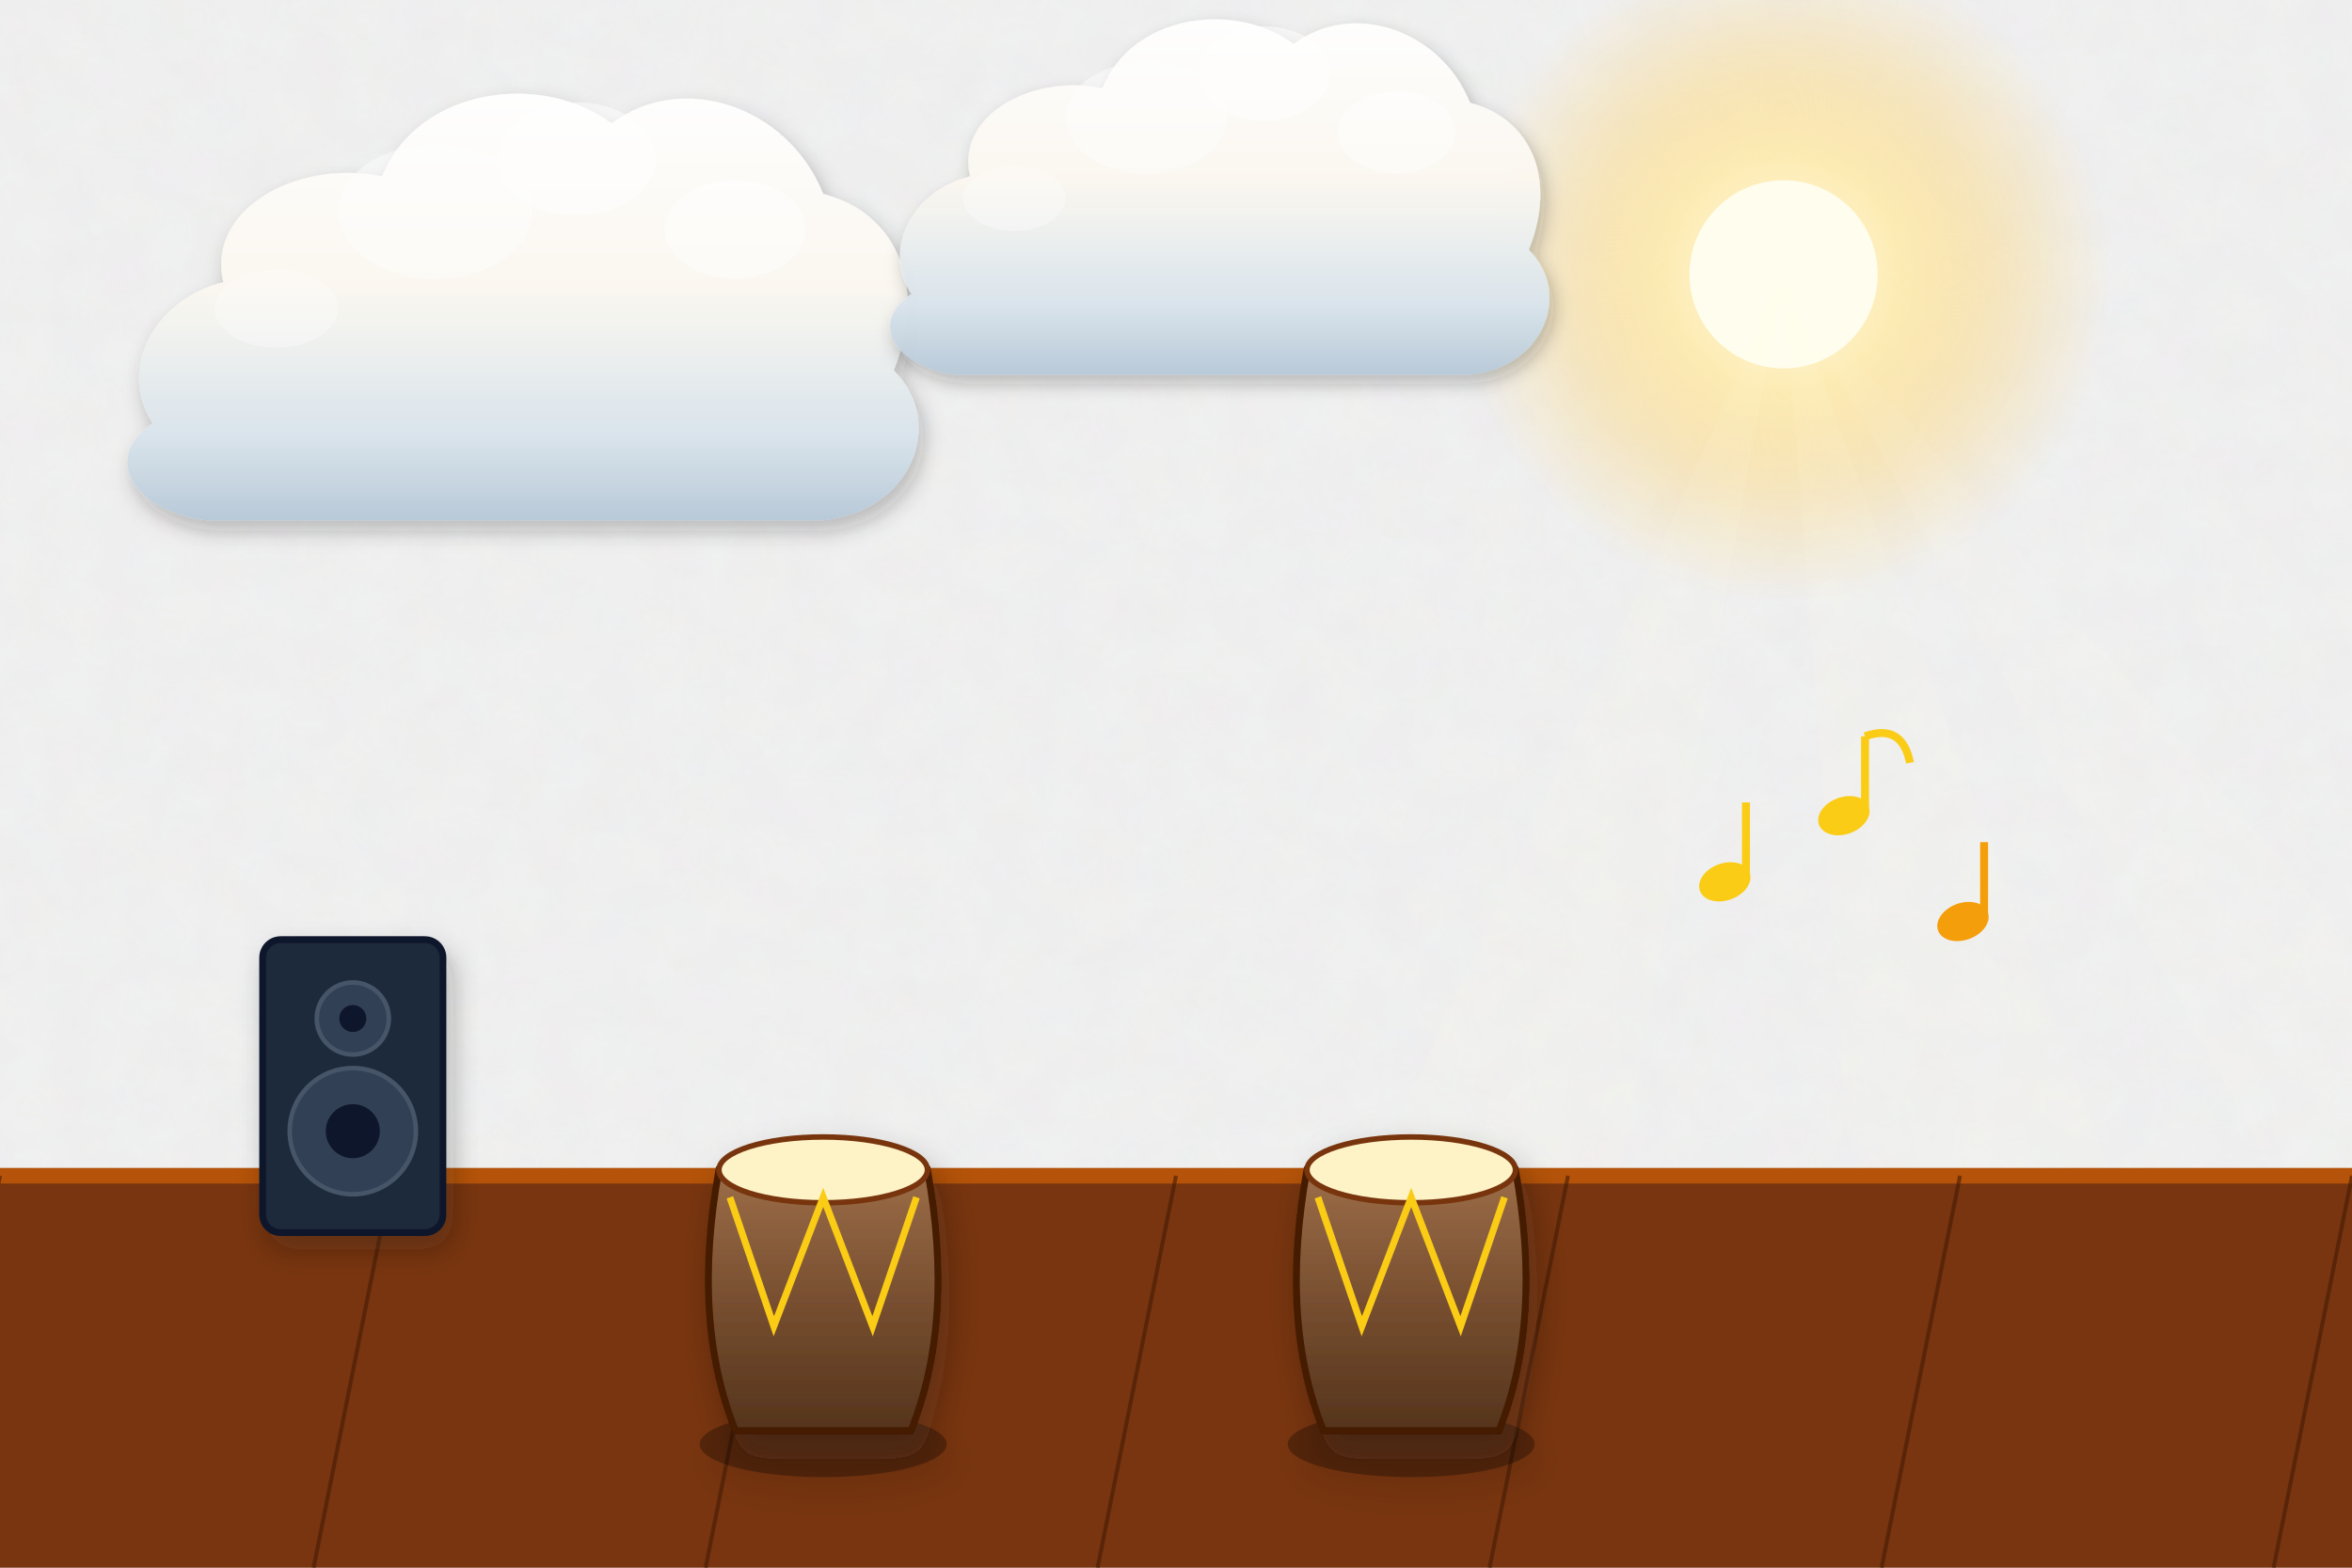
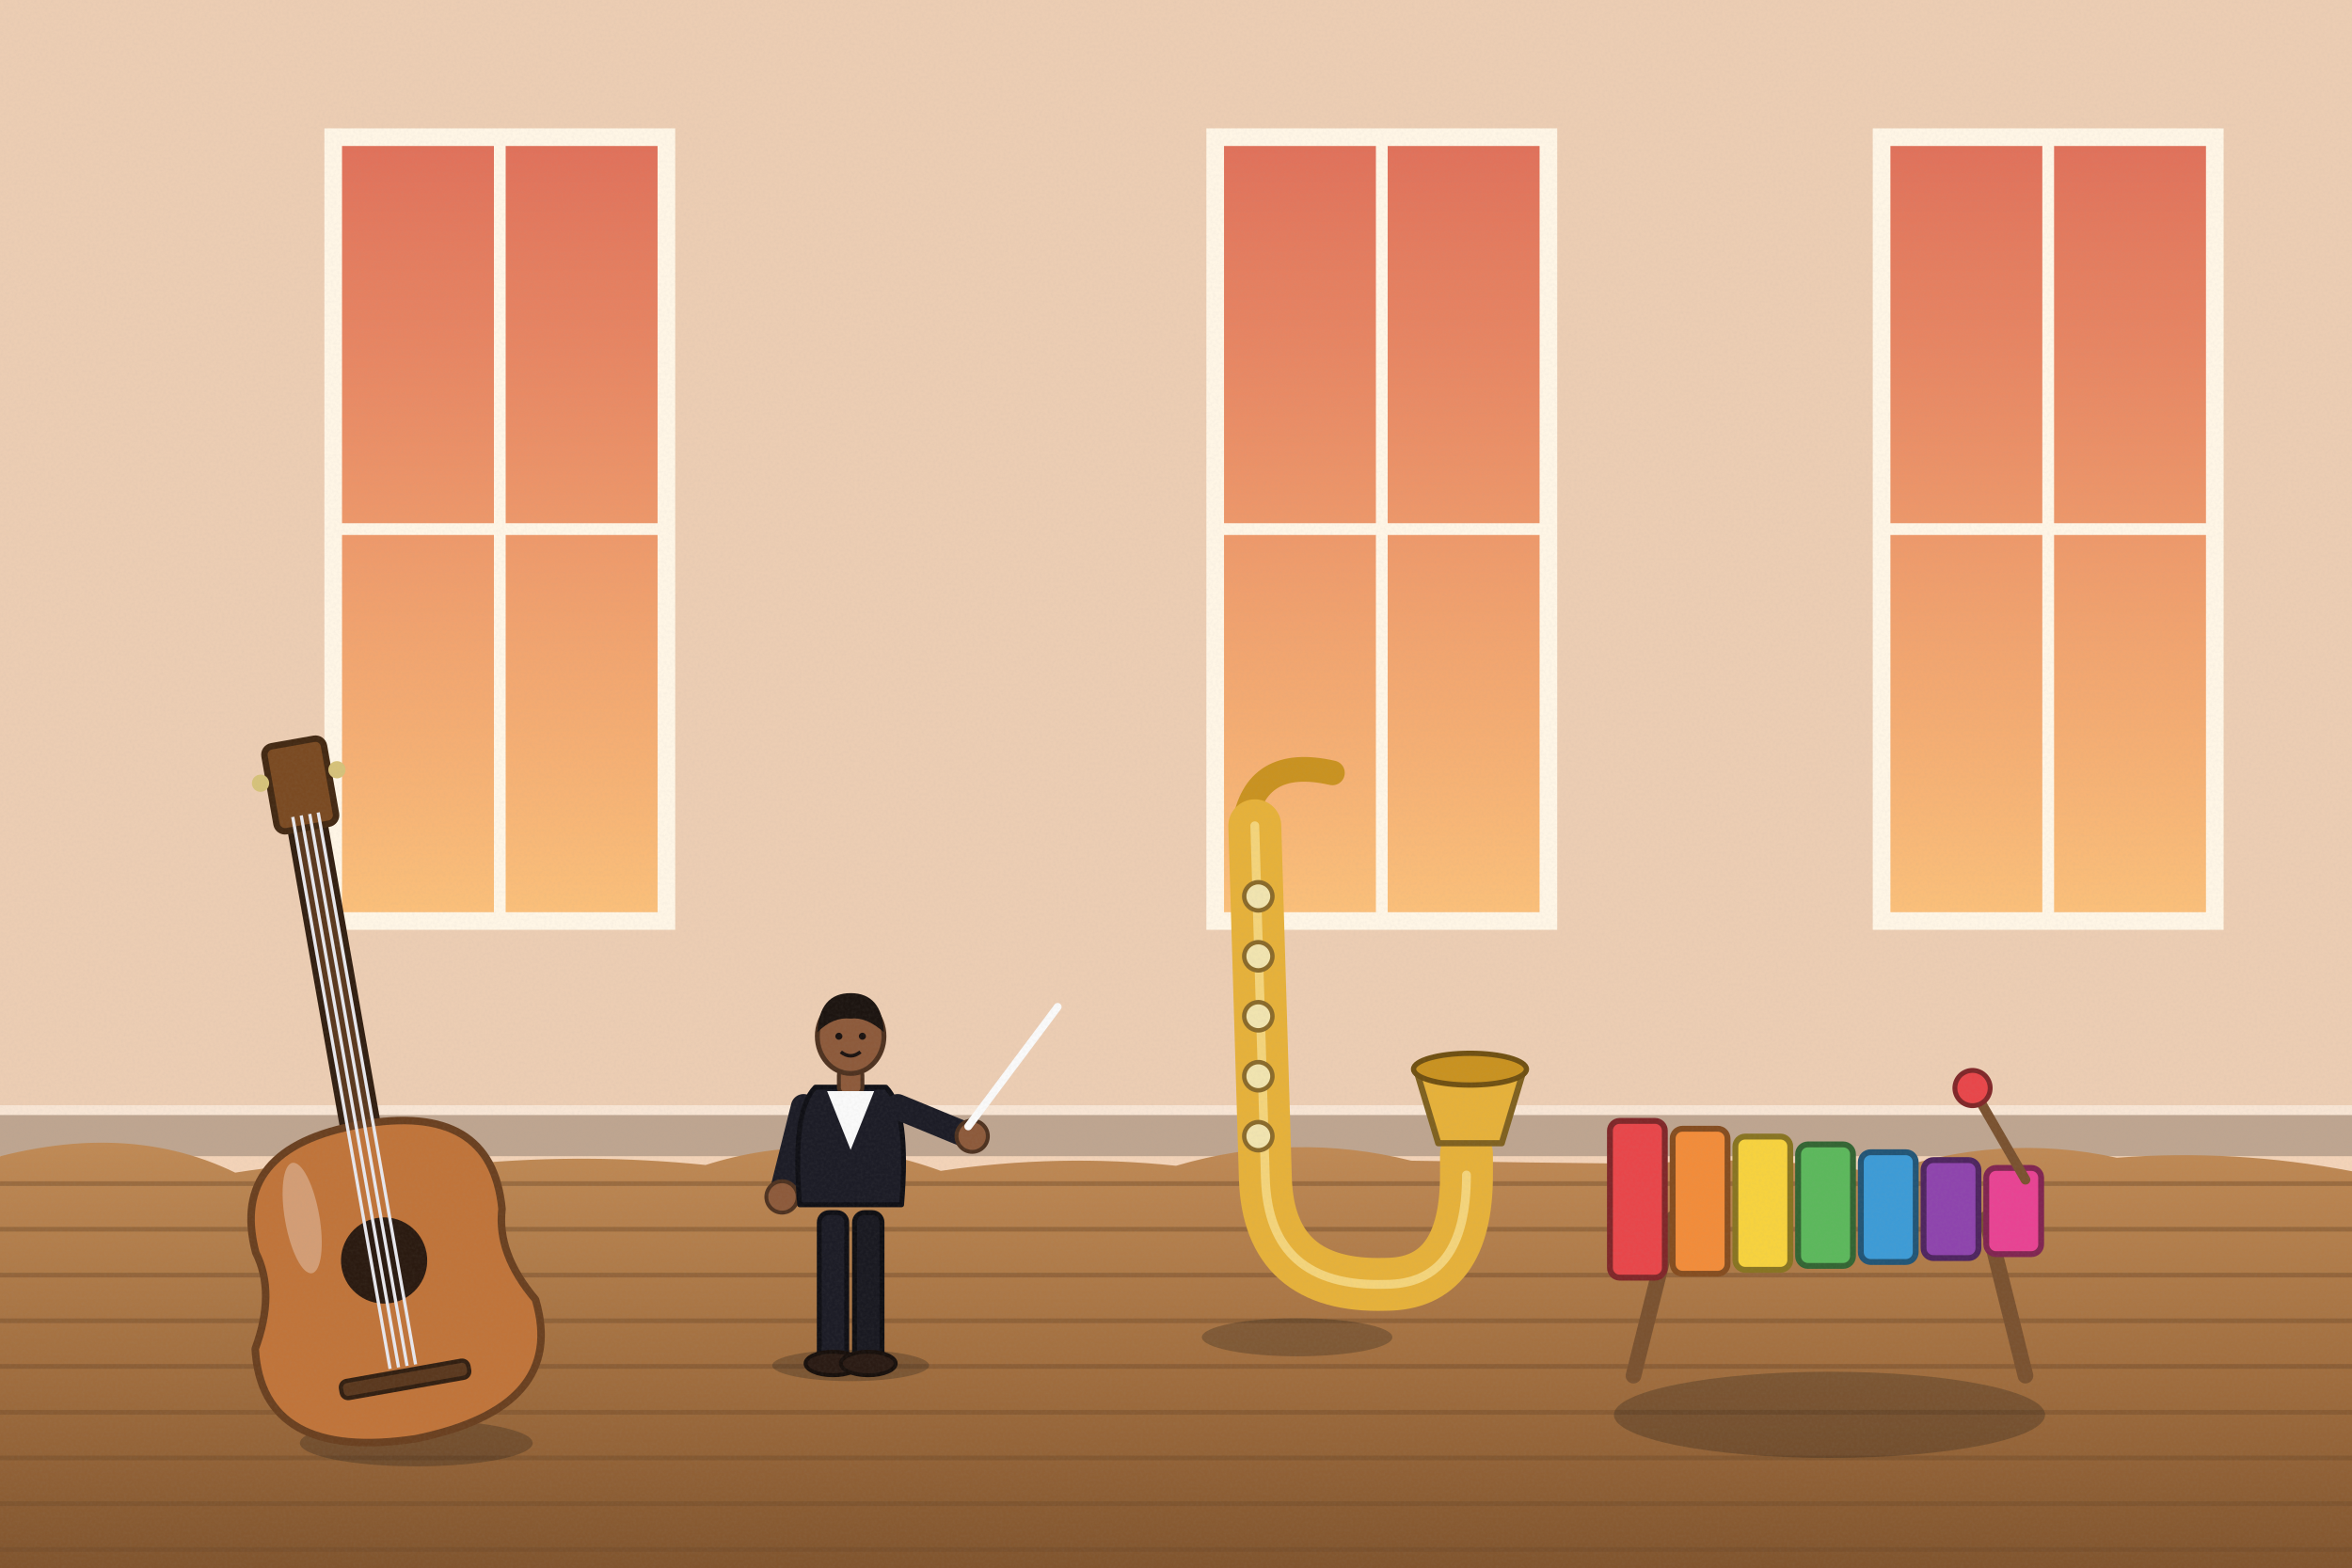
<svg xmlns="http://www.w3.org/2000/svg" viewBox="0 0 1200 800" width="1200" height="800">
  <defs>
-     <filter id="ghibliPaper" x="0%" y="0%" width="100%" height="100%">
-       <feTurbulence type="fractalNoise" baseFrequency="0.04" numOctaves="3" result="noise" seed="42" />
-       <feColorMatrix type="matrix" values="1 0 0 0 0  0 1 0 0 0  0 0 1 0 0  0 0 0 0.035 0" in="noise" result="coloredNoise" />
-       <feComposite operator="in" in2="SourceGraphic" />
-     </filter>
-     <filter id="softGlow" x="-20%" y="-20%" width="140%" height="140%">
-       <feGaussianBlur stdDeviation="8" result="blur" />
-       <feComposite in="SourceGraphic" in2="blur" operator="over" />
-     </filter>
-     <filter id="dropShadow" x="-20%" y="-20%" width="140%" height="140%">
-       <feDropShadow dx="3" dy="6" stdDeviation="6" flood-color="#141e28" flood-opacity="0.28" />
-     </filter>
-     <linearGradient id="skyDay" x1="0" y1="0" x2="0" y2="1">
-       <stop offset="0%" stop-color="#236ca7" />
-       <stop offset="35%" stop-color="#5fa3d6" />
-       <stop offset="70%" stop-color="#b8e1f2" />
-       <stop offset="100%" stop-color="#fdf3dc" />
-     </linearGradient>
-     <linearGradient id="skySunset" x1="0" y1="0" x2="0" y2="1">
-       <stop offset="0%" stop-color="#31396b" />
-       <stop offset="35%" stop-color="#73507b" />
-       <stop offset="65%" stop-color="#cb6b5c" />
-       <stop offset="85%" stop-color="#f29e5a" />
-       <stop offset="100%" stop-color="#fedaa2" />
-     </linearGradient>
-     <linearGradient id="skyDusk" x1="0" y1="0" x2="0" y2="1">
-       <stop offset="0%" stop-color="#121832" />
-       <stop offset="40%" stop-color="#262f56" />
-       <stop offset="70%" stop-color="#4e3d64" />
-       <stop offset="90%" stop-color="#915264" />
-       <stop offset="100%" stop-color="#d6846c" />
-     </linearGradient>
-     <linearGradient id="cloudBodyDay" x1="0" y1="0" x2="0" y2="1">
-       <stop offset="0%" stop-color="#ffffff" />
-       <stop offset="45%" stop-color="#fcf8f0" />
-       <stop offset="80%" stop-color="#d9e4ec" />
-       <stop offset="100%" stop-color="#b6c8d7" />
-     </linearGradient>
-     <linearGradient id="cloudBodySunset" x1="0" y1="0" x2="0" y2="1">
-       <stop offset="0%" stop-color="#fff5e6" />
-       <stop offset="40%" stop-color="#fbd0a5" />
-       <stop offset="75%" stop-color="#cf8ca0" />
-       <stop offset="100%" stop-color="#7e607c" />
-     </linearGradient>
-     <radialGradient id="sunGlowDay" cx="50%" cy="50%" r="50%">
-       <stop offset="0%" stop-color="#fffced" stop-opacity="1" />
-       <stop offset="35%" stop-color="#ffebaa" stop-opacity="0.85" />
-       <stop offset="70%" stop-color="#ffd573" stop-opacity="0.35" />
-       <stop offset="100%" stop-color="#ffd573" stop-opacity="0" />
-     </radialGradient>
-     <radialGradient id="sunGlowSunset" cx="50%" cy="50%" r="50%">
-       <stop offset="0%" stop-color="#fff8db" stop-opacity="1" />
-       <stop offset="30%" stop-color="#ffb753" stop-opacity="0.9" />
-       <stop offset="65%" stop-color="#f46e45" stop-opacity="0.4" />
-       <stop offset="100%" stop-color="#e04a43" stop-opacity="0" />
-     </radialGradient>
-     <linearGradient id="hillDistant" x1="0" y1="0" x2="0" y2="1">
-       <stop offset="0%" stop-color="#6e94a8" />
-       <stop offset="100%" stop-color="#93b9c7" />
-     </linearGradient>
-     <linearGradient id="hillMid" x1="0" y1="0" x2="0" y2="1">
-       <stop offset="0%" stop-color="#4a7c4f" />
-       <stop offset="50%" stop-color="#3c6a40" />
-       <stop offset="100%" stop-color="#2d5231" />
-     </linearGradient>
-     <linearGradient id="hillNear" x1="0" y1="0" x2="0" y2="1">
-       <stop offset="0%" stop-color="#699e4c" />
-       <stop offset="60%" stop-color="#4c7e33" />
-       <stop offset="100%" stop-color="#2f5720" />
-     </linearGradient>
-     <linearGradient id="woodTone" x1="0" y1="0" x2="0" y2="1">
-       <stop offset="0%" stop-color="#9c6d48" />
-       <stop offset="50%" stop-color="#784f30" />
-       <stop offset="100%" stop-color="#55341c" />
-     </linearGradient>
-     <linearGradient id="brassTone" x1="0" y1="0" x2="1" y2="1">
-       <stop offset="0%" stop-color="#ffe699" />
-       <stop offset="35%" stop-color="#d9a536" />
-       <stop offset="70%" stop-color="#996c14" />
-       <stop offset="100%" stop-color="#5e4007" />
+     <linearGradient id="woodTone" x1="0" y1="0" x2="1" y2="0">
+       <stop offset="0" stop-color="#a77649" />
+       <stop offset=".5" stop-color="#7d5231" />
+       <stop offset="1" stop-color="#5a381e" />
    </linearGradient>
    <linearGradient id="stoneTone" x1="0" y1="0" x2="0" y2="1">
-       <stop offset="0%" stop-color="#c5beb3" />
-       <stop offset="60%" stop-color="#999184" />
-       <stop offset="100%" stop-color="#6c6458" />
+       <stop offset="0" stop-color="#c5beb3" />
+       <stop offset="1" stop-color="#7c7468" />
    </linearGradient>
-     <linearGradient id="waterTone" x1="0" y1="0" x2="0" y2="1">
-       <stop offset="0%" stop-color="#47a5be" />
-       <stop offset="50%" stop-color="#2a7796" />
-       <stop offset="100%" stop-color="#144d6a" />
+     <filter id="softShadow" x="-20%" y="-20%" width="140%" height="140%">
+       <feDropShadow dx="2" dy="5" stdDeviation="4" flood-color="#1b1a14" flood-opacity=".25" />
+     </filter>
+     <filter id="grain" x="0" y="0" width="100%" height="100%">
+       <feTurbulence type="fractalNoise" baseFrequency=".7" numOctaves="2" seed="11" />
+       <feColorMatrix type="matrix" values="0 0 0 0 .34  0 0 0 0 .34  0 0 0 0 .32  0 0 0 .22 -.07" />
+     </filter>
+     <linearGradient id="winSky" x1="0" y1="0" x2="0" y2="1">
+       <stop offset="0" stop-color="#e0705a" />
+       <stop offset="1" stop-color="#fbc07a" />
+     </linearGradient>
+     <linearGradient id="gndG" x1="0" y1="0" x2="0" y2="1">
+       <stop offset="0" stop-color="#c08a55" />
+       <stop offset=".5" stop-color="#a06d3e" />
+       <stop offset="1" stop-color="#7a4f2a" />
    </linearGradient>
  </defs>
-   <rect width="1200" height="800" fill="url(#skyDay)" filter="url(#ghibliPaper)" />
+   <rect width="1200" height="800" fill="#f3d3b8" />
+   <rect x="0" y="0" width="1200" height="590" fill="#e0c2a9" opacity=".35" />
+   <rect x="0" y="568" width="1200" height="22" fill="#bea590" />
+   <rect x="0" y="564" width="1200" height="5" fill="#f8e5d4" />
  <g>
-     <circle cx="910" cy="140" r="168" fill="url(#sunGlowDay)" />
-     <circle cx="910" cy="140" r="48" fill="#fffded" />
-     <polygon points="910,140 610,800 790,800" fill="#fffbe6" opacity="0.08" />
-     <polygon points="910,140 960,800 1150,800" fill="#fffbe6" opacity="0.08" />
-     <polygon points="910,140 1270,800 1470,800" fill="#fffbe6" opacity="0.06" />
+     <rect x="170" y="70" width="170" height="400" fill="url(#winSky)" stroke="#fff6e6" stroke-width="9" />
+     <line x1="255" y1="70" x2="255" y2="470" stroke="#fff6e6" stroke-width="6" />
+     <line x1="170" y1="270" x2="340" y2="270" stroke="#fff6e6" stroke-width="6" />
+     <rect x="620" y="70" width="170" height="400" fill="url(#winSky)" stroke="#fff6e6" stroke-width="9" />
+     <line x1="705" y1="70" x2="705" y2="470" stroke="#fff6e6" stroke-width="6" />
+     <line x1="620" y1="270" x2="790" y2="270" stroke="#fff6e6" stroke-width="6" />
+     <rect x="960" y="70" width="170" height="400" fill="url(#winSky)" stroke="#fff6e6" stroke-width="9" />
+     <line x1="1045" y1="70" x2="1045" y2="470" stroke="#fff6e6" stroke-width="6" />
+     <line x1="960" y1="270" x2="1130" y2="270" stroke="#fff6e6" stroke-width="6" />
  </g>
-   <g transform="translate(240, 180) scale(0.9)" opacity="0.95">
-     <path d="M-180,40        C-200,10 -180,-30 -140,-40        C-150,-80 -100,-110 -50,-100        C-30,-150 40,-160 80,-130        C120,-160 180,-140 200,-90        C240,-80 260,-40 240,10        C270,40 250,90 200,95        L-150,95        C-190,90 -210,60 -180,40 Z" fill="url(#cloudBodyDay)" filter="url(#dropShadow)" />
-     <ellipse cx="60" cy="-110" rx="45" ry="32" fill="#ffffff" opacity="0.55" />
-     <ellipse cx="-20" cy="-80" rx="55" ry="38" fill="#ffffff" opacity="0.45" />
-     <ellipse cx="150" cy="-70" rx="40" ry="28" fill="#ffffff" opacity="0.5" />
-     <ellipse cx="-110" cy="-25" rx="35" ry="22" fill="#ffffff" opacity="0.35" />
+   <g>
+     <path d="M-20,596 Q60,569.1 120,598.4 Q180,588.9 240,593.9 Q300,588.4 360,594.5 Q420,575.5 480,597.5 Q540,588.6 600,594.9 Q660,577.3 720,592.3 Q780,593.3 840,593.9 Q900,588.9 960,598.8 Q1020,577.7 1080,590.8 Q1140,586.2 1200,597.7 Q1260,593.6 1320,590.4 L1240,820 L-20,820 Z" fill="url(#gndG)" />
+     <line x1="-10" y1="604" x2="1210" y2="604" stroke="#704c2b" stroke-width="2.4" opacity=".45" />
+     <line x1="-10" y1="627.3" x2="1210" y2="627.3" stroke="#704c2b" stroke-width="2.4" opacity=".45" />
+     <line x1="-10" y1="650.7" x2="1210" y2="650.7" stroke="#704c2b" stroke-width="2.4" opacity=".45" />
+     <line x1="-10" y1="674" x2="1210" y2="674" stroke="#704c2b" stroke-width="2.4" opacity=".45" />
+     <line x1="-10" y1="697.3" x2="1210" y2="697.3" stroke="#704c2b" stroke-width="2.4" opacity=".45" />
+     <line x1="-10" y1="720.7" x2="1210" y2="720.7" stroke="#704c2b" stroke-width="2.4" opacity=".45" />
+     <line x1="-10" y1="744" x2="1210" y2="744" stroke="#704c2b" stroke-width="2.4" opacity=".45" />
+     <line x1="-10" y1="767.3" x2="1210" y2="767.3" stroke="#704c2b" stroke-width="2.4" opacity=".45" />
+     <line x1="-10" y1="790.7" x2="1210" y2="790.7" stroke="#704c2b" stroke-width="2.4" opacity=".45" />
+     <line x1="1046.6" y1="715.7" x2="1106.5" y2="617" stroke="#805732" stroke-width="1.6" opacity="0" />
+     <line x1="993.2" y1="669.1" x2="1138.2" y2="732.3" stroke="#805732" stroke-width="1.6" opacity="0" />
+     <line x1="909.8" y1="659.1" x2="263.8" y2="612.7" stroke="#805732" stroke-width="1.6" opacity="0" />
+     <line x1="742.6" y1="711" x2="278" y2="695.1" stroke="#805732" stroke-width="1.6" opacity="0" />
+     <line x1="115.6" y1="708.6" x2="771.5" y2="759.7" stroke="#805732" stroke-width="1.6" opacity="0" />
+     <line x1="701" y1="680.2" x2="955.7" y2="741.5" stroke="#805732" stroke-width="1.6" opacity="0" />
+     <line x1="84.7" y1="763.7" x2="597.8" y2="692.2" stroke="#805732" stroke-width="1.6" opacity="0" />
+     <line x1="1091.1" y1="669" x2="3.4" y2="599.1" stroke="#805732" stroke-width="1.6" opacity="0" />
+     <line x1="400.5" y1="628" x2="722.6" y2="715.8" stroke="#805732" stroke-width="1.6" opacity="0" />
+     <line x1="771.8" y1="614.5" x2="566.7" y2="642.4" stroke="#805732" stroke-width="1.6" opacity="0" />
+     <line x1="836" y1="625.5" x2="827.4" y2="670.8" stroke="#805732" stroke-width="1.6" opacity="0" />
+     <line x1="1135" y1="731.1" x2="340.5" y2="748.8" stroke="#805732" stroke-width="1.6" opacity="0" />
+     <line x1="248.3" y1="646" x2="456.6" y2="605.8" stroke="#805732" stroke-width="1.6" opacity="0" />
+     <line x1="1005" y1="627.7" x2="645.3" y2="681" stroke="#805732" stroke-width="1.6" opacity="0" />
+     <line x1="789.4" y1="700.7" x2="1144.5" y2="764.1" stroke="#805732" stroke-width="1.6" opacity="0" />
+     <line x1="295.5" y1="700.4" x2="807.5" y2="734.1" stroke="#805732" stroke-width="1.6" opacity="0" />
+     <line x1="477.8" y1="631.8" x2="1164.5" y2="734.9" stroke="#805732" stroke-width="1.6" opacity="0" />
+     <line x1="906.2" y1="650.6" x2="788.2" y2="638" stroke="#805732" stroke-width="1.6" opacity="0" />
+     <line x1="62.5" y1="672.1" x2="125.4" y2="714.4" stroke="#805732" stroke-width="1.6" opacity="0" />
+     <line x1="202.1" y1="676.1" x2="1153.9" y2="625.8" stroke="#805732" stroke-width="1.6" opacity="0" />
+     <line x1="1010.7" y1="770.9" x2="259" y2="767.2" stroke="#805732" stroke-width="1.6" opacity="0" />
+     <line x1="207.1" y1="663.2" x2="534.5" y2="751.5" stroke="#805732" stroke-width="1.6" opacity="0" />
+     <line x1="205.3" y1="638.9" x2="609.9" y2="742.8" stroke="#805732" stroke-width="1.6" opacity="0" />
+     <line x1="1161.4" y1="713.7" x2="1064.7" y2="612.3" stroke="#805732" stroke-width="1.6" opacity="0" />
+     <line x1="69.8" y1="773.3" x2="547.6" y2="735" stroke="#805732" stroke-width="1.6" opacity="0" />
+     <line x1="1133" y1="714" x2="654.9" y2="723.8" stroke="#805732" stroke-width="1.6" opacity="0" />
  </g>
-   <g transform="translate(600, 120) scale(0.75)" opacity="0.95">
-     <path d="M-180,40        C-200,10 -180,-30 -140,-40        C-150,-80 -100,-110 -50,-100        C-30,-150 40,-160 80,-130        C120,-160 180,-140 200,-90        C240,-80 260,-40 240,10        C270,40 250,90 200,95        L-150,95        C-190,90 -210,60 -180,40 Z" fill="url(#cloudBodyDay)" filter="url(#dropShadow)" />
-     <ellipse cx="60" cy="-110" rx="45" ry="32" fill="#ffffff" opacity="0.55" />
-     <ellipse cx="-20" cy="-80" rx="55" ry="38" fill="#ffffff" opacity="0.45" />
-     <ellipse cx="150" cy="-70" rx="40" ry="28" fill="#ffffff" opacity="0.5" />
-     <ellipse cx="-110" cy="-25" rx="35" ry="22" fill="#ffffff" opacity="0.35" />
+   <g transform="translate(661.8,682.4) scale(0.9)">
+     <ellipse cx="0" cy="0" rx="54" ry="10.8" fill="#1b1a14" opacity="0.28" />
+     <path d="M-30,-290 Q-24,-330 20,-320" stroke="#c99220" stroke-width="14" fill="none" stroke-linecap="round" />
+     <path d="M-24,-290 L-18,-90 Q-16,-28 50,-30 Q96,-30 96,-92 L96,-104" stroke="#e6b13a" stroke-width="30" fill="none" stroke-linecap="round" stroke-linejoin="round" />
+     <path d="M-24,-290 L-18,-90 Q-16,-28 50,-30 Q96,-30 96,-92" stroke="#fff0b0" stroke-width="5" fill="none" opacity=".55" stroke-linecap="round" />
+     <path d="M80,-110 L116,-110 L128,-150 L68,-150 Z" fill="#e6b13a" stroke="#7f6120" stroke-width="3.5" stroke-linejoin="round" stroke-linecap="round" />
+     <ellipse cx="98" cy="-152" rx="32" ry="9" fill="#c99220" stroke="#6f5012" stroke-width="3" />
+     <circle cx="-22" cy="-250" r="8" fill="#f1e4b0" stroke="#8a6a2a" stroke-width="2.5" />
+     <circle cx="-22" cy="-216" r="8" fill="#f1e4b0" stroke="#8a6a2a" stroke-width="2.5" />
+     <circle cx="-22" cy="-182" r="8" fill="#f1e4b0" stroke="#8a6a2a" stroke-width="2.5" />
+     <circle cx="-22" cy="-148" r="8" fill="#f1e4b0" stroke="#8a6a2a" stroke-width="2.5" />
+     <circle cx="-22" cy="-114" r="8" fill="#f1e4b0" stroke="#8a6a2a" stroke-width="2.5" />
  </g>
-   <polygon points="-50,600 1250,600 1250,800 -50,800" fill="#78350f" />
-   <line x1="-50" y1="600" x2="1250" y2="600" stroke="#b45309" stroke-width="8" />
-   <line x1="0" y1="600" x2="-40" y2="800" stroke="#451a03" stroke-width="2" opacity="0.6" />
-   <line x1="200" y1="600" x2="160" y2="800" stroke="#451a03" stroke-width="2" opacity="0.6" />
-   <line x1="400" y1="600" x2="360" y2="800" stroke="#451a03" stroke-width="2" opacity="0.6" />
-   <line x1="600" y1="600" x2="560" y2="800" stroke="#451a03" stroke-width="2" opacity="0.6" />
-   <line x1="800" y1="600" x2="760" y2="800" stroke="#451a03" stroke-width="2" opacity="0.6" />
-   <line x1="1000" y1="600" x2="960" y2="800" stroke="#451a03" stroke-width="2" opacity="0.6" />
-   <line x1="1200" y1="600" x2="1160" y2="800" stroke="#451a03" stroke-width="2" opacity="0.6" />
-   <g transform="translate(180, 560) scale(1.15)" filter="url(#dropShadow)">
-     <rect x="-40" y="-70" width="80" height="130" rx="8" fill="#1e293b" stroke="#0f172a" stroke-width="3" />
-     <circle cx="0" cy="15" r="28" fill="#334155" stroke="#475569" stroke-width="2" />
-     <circle cx="0" cy="15" r="12" fill="#0f172a" />
-     <circle cx="0" cy="-35" r="16" fill="#334155" stroke="#475569" stroke-width="2" />
-     <circle cx="0" cy="-35" r="6" fill="#0f172a" />
-   </g>
-   <g transform="translate(420, 660) scale(1.4)" filter="url(#dropShadow)">
-     <ellipse cx="0" cy="55" rx="45" ry="12" fill="#000000" opacity="0.3" />
-     <path d="M-38,-45 L38,-45 Q48,10 32,50 L-32,50 Q-48,10 -38,-45 Z" fill="url(#woodTone)" stroke="#451a03" stroke-width="2.5" />
-     <ellipse cx="0" cy="-45" rx="38" ry="12" fill="#fef3c7" stroke="#78350f" stroke-width="2" />
-     <path d="M-34,-35 L-18,12 L0,-35 L18,12 L34,-35" stroke="#facc15" stroke-width="2.5" fill="none" />
-   </g>
-   <g transform="translate(720, 660) scale(1.4)" filter="url(#dropShadow)">
-     <ellipse cx="0" cy="55" rx="45" ry="12" fill="#000000" opacity="0.3" />
-     <path d="M-38,-45 L38,-45 Q48,10 32,50 L-32,50 Q-48,10 -38,-45 Z" fill="url(#woodTone)" stroke="#451a03" stroke-width="2.5" />
-     <ellipse cx="0" cy="-45" rx="38" ry="12" fill="#fef3c7" stroke="#78350f" stroke-width="2" />
-     <path d="M-34,-35 L-18,12 L0,-35 L18,12 L34,-35" stroke="#facc15" stroke-width="2.5" fill="none" />
-   </g>
-   <g transform="translate(880, 450) scale(1.35)">
-     <g transform="translate(0, 0)">
-       <ellipse rx="10" ry="7" fill="#facc15" transform="rotate(-20)" />
-       <line x1="8" y1="0" x2="8" y2="-30" stroke="#facc15" stroke-width="3" />
-     </g>
-     <g transform="translate(45, -25)">
-       <ellipse rx="10" ry="7" fill="#facc15" transform="rotate(-20)" />
-       <line x1="8" y1="0" x2="8" y2="-30" stroke="#facc15" stroke-width="3" />
-       <path d="M8,-30 Q22,-35 25,-20" stroke="#facc15" stroke-width="3" fill="none" />
-     </g>
-     <g transform="translate(90, 15)">
-       <ellipse rx="10" ry="7" fill="#f59e0b" transform="rotate(-20)" />
-       <line x1="8" y1="0" x2="8" y2="-30" stroke="#f59e0b" stroke-width="3" />
+   <g transform="translate(434,696.8) scale(1)">
+     <g transform="scale(1) rotate(0)">
+       <ellipse cx="0" cy="0" rx="40" ry="8" fill="#1b1a14" opacity="0.28" />
+       <rect x="-16" y="-78" width="14" height="78" rx="5" fill="#1c1c26" stroke="#0f0f15" stroke-width="2.5" />
+       <rect x="2" y="-78" width="14" height="78" rx="5" fill="#191921" stroke="#0e0e12" stroke-width="2.5" />
+       <ellipse cx="-9" cy="-1" rx="14" ry="6" fill="#2a1b14" stroke="#170f0b" stroke-width="2" />
+       <ellipse cx="9" cy="-1" rx="14" ry="6" fill="#2a1b14" stroke="#170f0b" stroke-width="2" />
+       <line x1="-24" y1="-132" x2="-34" y2="-92" stroke="#1c1c26" stroke-width="13" stroke-linecap="round" />
+       <ellipse cx="-35" cy="-86" rx="8" ry="8" fill="#8d5a3b" stroke="#4e3220" stroke-width="2" />
+       <path d="M-26,-82 Q-30,-130 -18,-142 L18,-142 Q30,-130 26,-82 Z" fill="#1c1c26" stroke="#0f0f15" stroke-width="2.5" stroke-linejoin="round" stroke-linecap="round" />
+       <line x1="24" y1="-132" x2="58" y2="-118" stroke="#1c1c26" stroke-width="13" stroke-linecap="round" />
+       <ellipse cx="62" cy="-117" rx="8" ry="8" fill="#8d5a3b" stroke="#4e3220" stroke-width="2" />
+       <rect x="-6" y="-152" width="12" height="14" rx="4" fill="#8d5a3b" stroke="#4e3220" stroke-width="2" />
+       <ellipse cx="0" cy="-168" rx="17" ry="19" fill="#8d5a3b" stroke="#4e3220" stroke-width="2.5" />
+       <path d="M-17,-170 Q-16,-190 0,-190 Q16,-190 17,-170 Q8,-178 0,-177 Q-9,-178 -17,-170 Z" fill="#1c1410" />
+       <circle cx="-6" cy="-168" r="1.8" fill="#1a1210" />
+       <circle cx="6" cy="-168" r="1.8" fill="#1a1210" />
+       <path d="M-5,-160 Q0,-156 5,-160" stroke="#1a1210" stroke-width="1.8" fill="none" />
+       <g transform="translate(60,-122) rotate(-30)">
+         <line x1="0" y1="0" x2="70" y2="-30" stroke="#fafafa" stroke-width="4" stroke-linecap="round" />
+       </g>
+       <path d="M-12,-140 L0,-110 L12,-140 Z" fill="#fafafa" />
    </g>
  </g>
+   <g transform="translate(933.4,722) scale(1)">
+     <ellipse cx="0" cy="0" rx="110" ry="22" fill="#1b1a14" opacity="0.28" />
+     <line x1="-100" y1="-20" x2="-80" y2="-100" stroke="#7a5230" stroke-width="8" stroke-linecap="round" />
+     <line x1="100" y1="-20" x2="80" y2="-100" stroke="#7a5230" stroke-width="8" stroke-linecap="round" />
+     <rect x="-112" y="-150" width="28" height="80" rx="5" fill="#e8464a" stroke="#802729" stroke-width="3" />
+     <rect x="-80" y="-146" width="28" height="74" rx="5" fill="#f28c3a" stroke="#854d20" stroke-width="3" />
+     <rect x="-48" y="-142" width="28" height="68" rx="5" fill="#f7d23e" stroke="#887422" stroke-width="3" />
+     <rect x="-16" y="-138" width="28" height="62" rx="5" fill="#5cb85c" stroke="#336533" stroke-width="3" />
+     <rect x="16" y="-134" width="28" height="56" rx="5" fill="#3d9bd6" stroke="#225576" stroke-width="3" />
+     <rect x="48" y="-130" width="28" height="50" rx="5" fill="#8e44ad" stroke="#4e255f" stroke-width="3" />
+     <rect x="80" y="-126" width="28" height="44" rx="5" fill="#e84393" stroke="#802551" stroke-width="3" />
+     <circle cx="-90" cy="-160" r="0" />
+     <circle cx="-58" cy="-156" r="0" />
+     <g transform="translate(100,-120) rotate(-30)">
+       <line x1="0" y1="0" x2="0" y2="-50" stroke="#7a5230" stroke-width="5" stroke-linecap="round" />
+       <ellipse cx="0" cy="-54" rx="9" ry="9" fill="#e8464a" stroke="#802729" stroke-width="2.5" />
+     </g>
+   </g>
+   <g transform="translate(212.4,736.4) scale(1.1)">
+     <ellipse cx="0" cy="0" rx="54" ry="10.8" fill="#1b1a14" opacity="0.28" />
+     <g transform="rotate(-10)">
+       <rect x="-8" y="-300" width="16" height="160" rx="3" fill="#5a381e" stroke="#321f11" stroke-width="3" />
+       <rect x="-14" y="-330" width="28" height="40" rx="4" fill="#7a4a22" stroke="#432913" stroke-width="3" />
+       <circle cx="-18" cy="-314" r="4" fill="#d6c27a" />
+       <circle cx="18" cy="-314" r="4" fill="#d6c27a" />
+       <path d="M0,-150 Q-62,-150 -58,-100 Q-52,-80 -66,-56 Q-72,-4 0,-2 Q72,-4 66,-56 Q52,-80 58,-100 Q62,-150 0,-150 Z" fill="#c0743a" stroke="#6a4020" stroke-width="3.5" stroke-linejoin="round" stroke-linecap="round" />
+       <circle cx="0" cy="-86" r="20" fill="#2a1a10" />
+       <rect x="-30" y="-34" width="60" height="8" rx="3" fill="#5a381e" stroke="#321f11" stroke-width="2" />
+       <line x1="-6" y1="-296" x2="-6" y2="-36" stroke="#e8e8ee" stroke-width="1.5" />
+       <line x1="-2" y1="-296" x2="-2" y2="-36" stroke="#e8e8ee" stroke-width="1.5" />
+       <line x1="2" y1="-296" x2="2" y2="-36" stroke="#e8e8ee" stroke-width="1.5" />
+       <line x1="6" y1="-296" x2="6" y2="-36" stroke="#e8e8ee" stroke-width="1.5" />
+       <ellipse cx="-34" cy="-112" rx="8" ry="26" fill="#ffffff" opacity="0.3" />
+     </g>
+   </g>
+   <rect x="-1" y="0" width="1202" height="800" filter="url(#grain)" opacity=".55" />
</svg>
